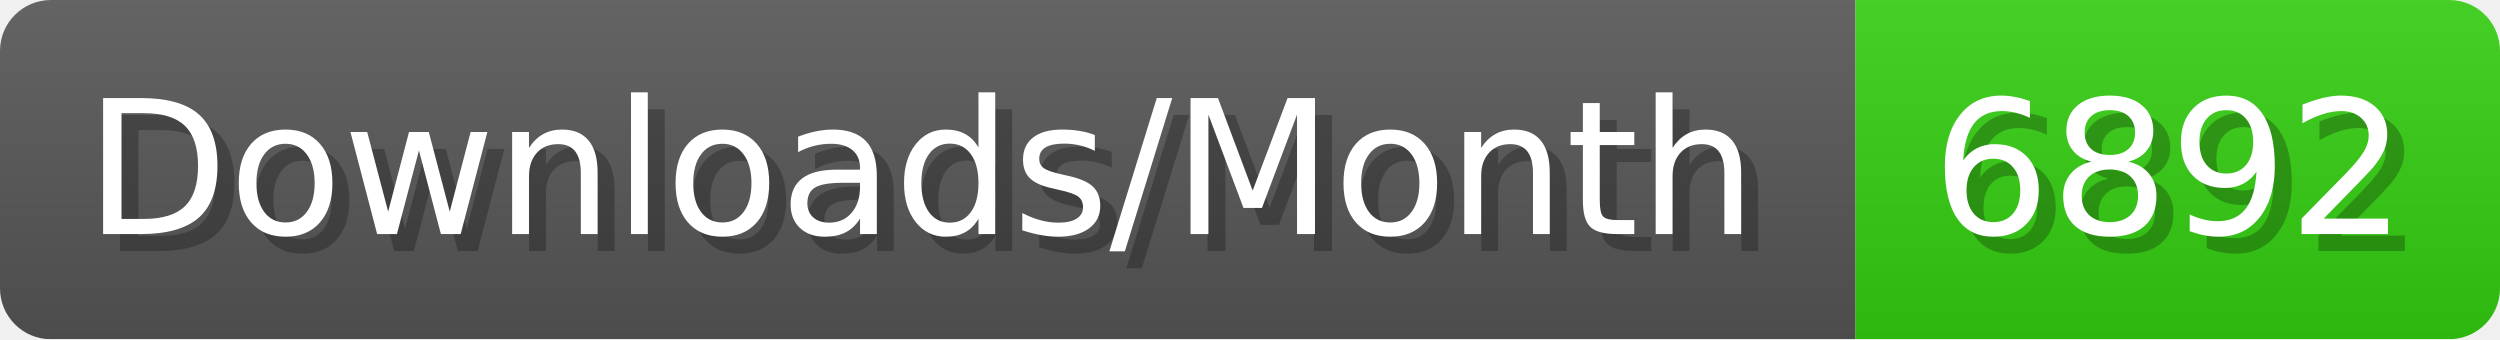
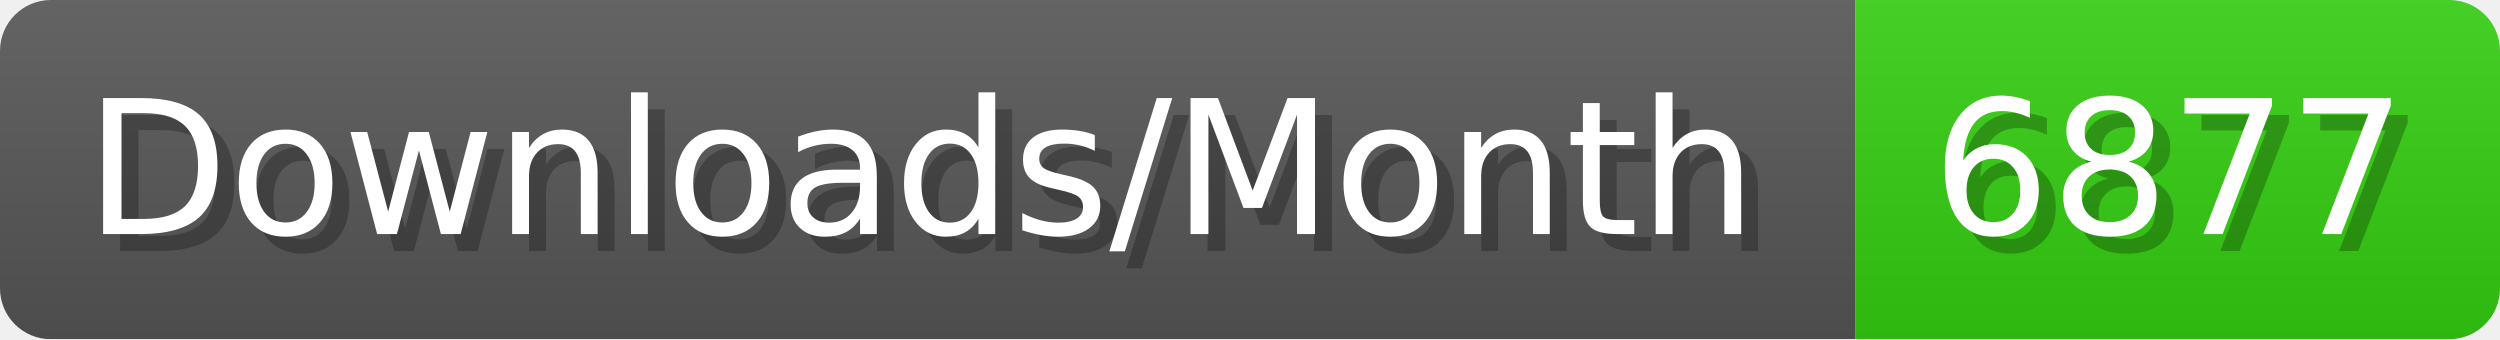
- <svg xmlns="http://www.w3.org/2000/svg" width="147.4" height="20" viewBox="0 0 1474 200" role="img" aria-label="Downloads/Month: 6892">
+ <svg xmlns="http://www.w3.org/2000/svg" width="147.4" height="20" viewBox="0 0 1474 200" role="img" aria-label="Downloads/Month: 6877">
  <linearGradient id="YlXUI" x2="0" y2="100%">
    <stop offset="0" stop-opacity=".1" stop-color="#EEE" />
    <stop offset="1" stop-opacity=".1" />
  </linearGradient>
  <mask id="JHhop">
    <rect width="1474" height="200" rx="30" fill="#FFF" />
  </mask>
  <g mask="url(#JHhop)">
    <rect width="1094" height="200" fill="#555" />
    <rect width="380" height="200" fill="#3C1" x="1094" />
    <rect width="1474" height="200" fill="url(#YlXUI)" />
  </g>
  <g aria-hidden="true" fill="#fff" text-anchor="start" font-family="Verdana,DejaVu Sans,sans-serif" font-size="110">
    <text x="60" y="148" textLength="994" fill="#000" opacity="0.25">Downloads/Month</text>
    <text x="50" y="138" textLength="994">Downloads/Month</text>
-     <text x="1149" y="148" textLength="280" fill="#000" opacity="0.25">6892</text>
-     <text x="1139" y="138" textLength="280">6892</text>
+     <text x="1149" y="148" textLength="280" fill="#000" opacity="0.25">6877</text>
+     <text x="1139" y="138" textLength="280">6877</text>
  </g>
</svg>
